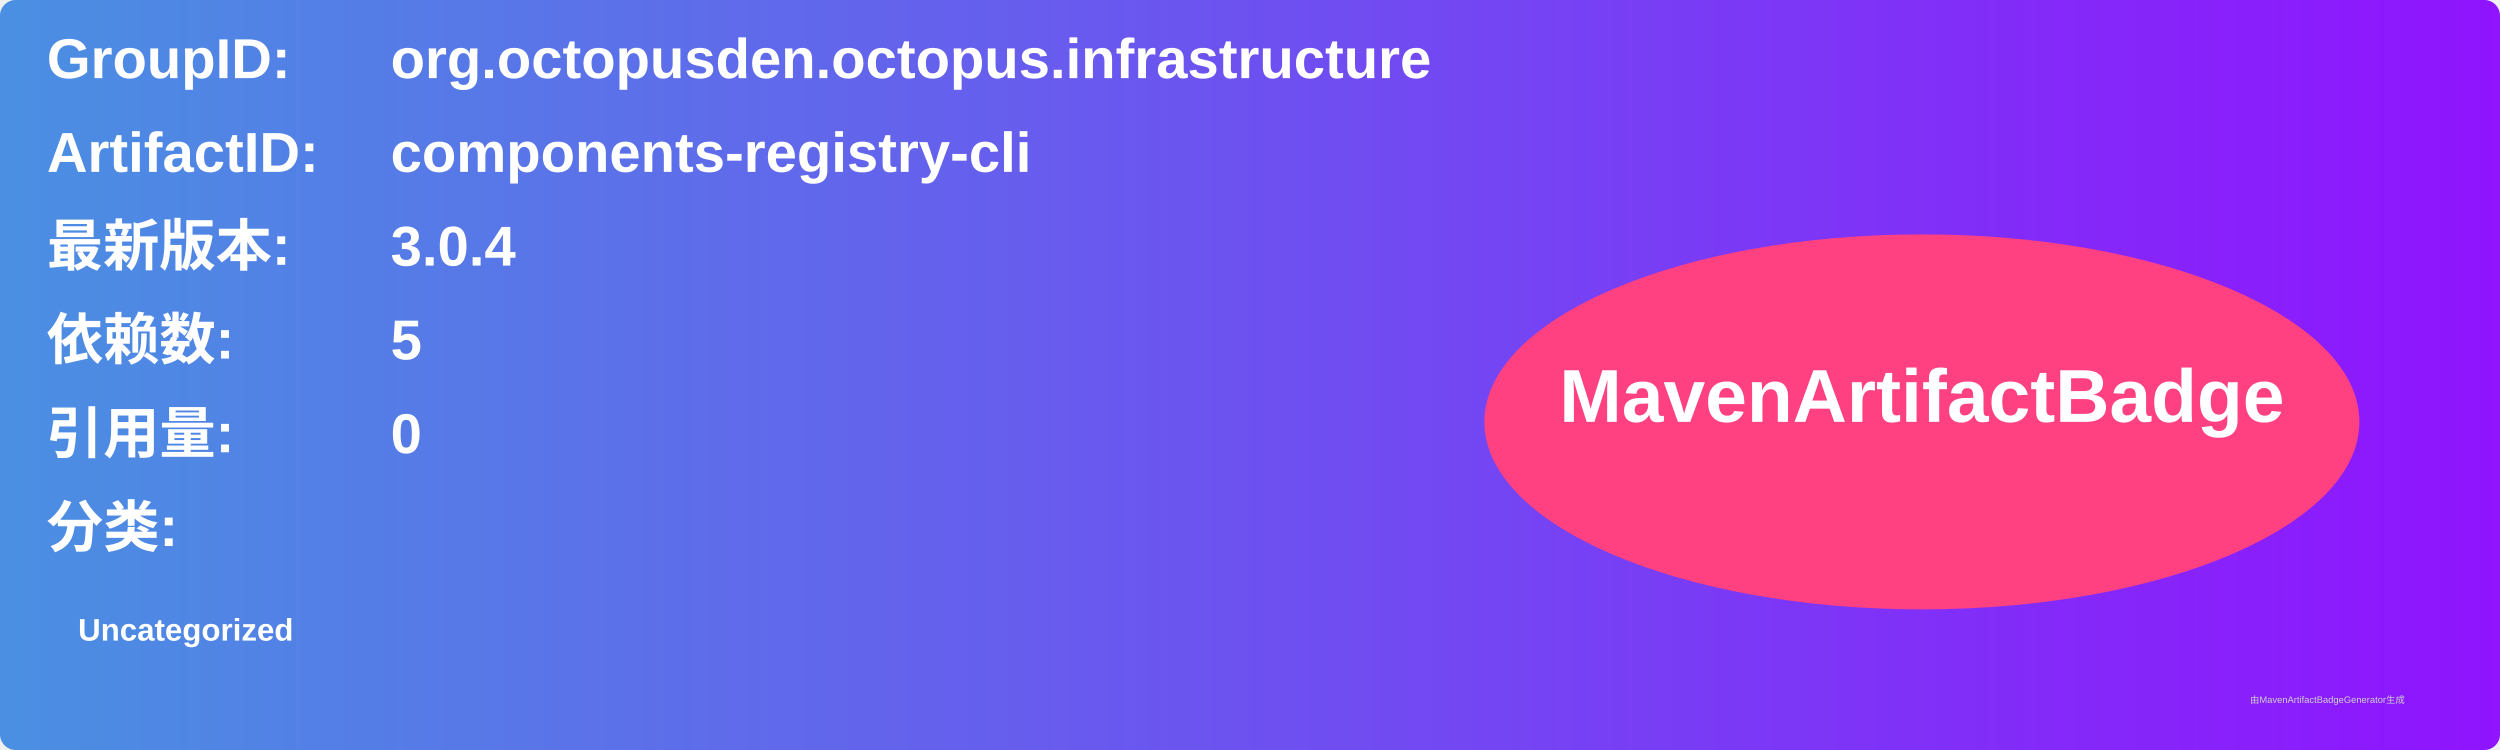
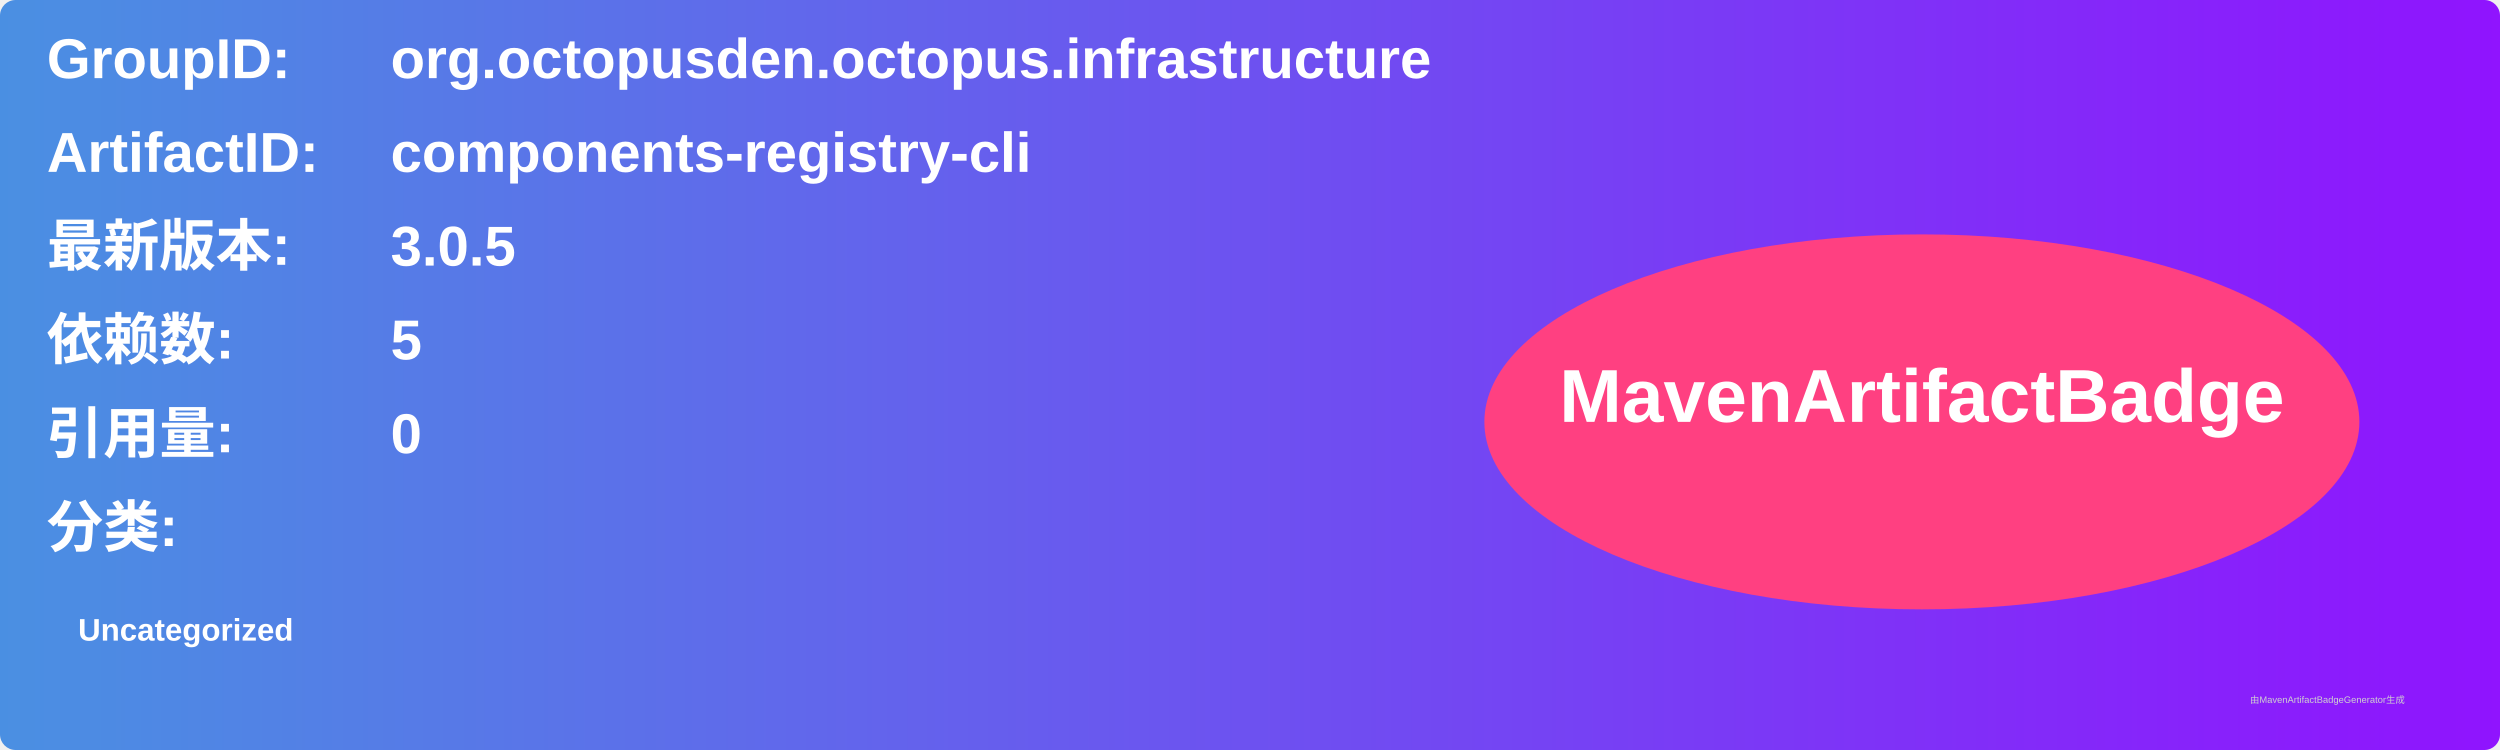
<svg xmlns="http://www.w3.org/2000/svg" width="800" height="240" viewBox="0 0 800 240">
  <linearGradient id="grad" x1="0%" y1="0%" x2="100%" y2="0%">
    <stop offset="0%" stop-color="#4a90e2" />
    <stop offset="100%" stop-color="#9013fe" />
  </linearGradient>
  <rect width="100%" height="100%" rx="5" ry="5" fill="url(#grad)" />
  <g transform="translate(15, 15)">
    <text x="0" y="10" font-family="Arial" font-size="18" fill="white" font-weight="bold" width="260">GroupID:</text>
    <text x="110" y="10" font-family="Arial" font-size="18" fill="white" font-weight="bold" width="460">org.octopusden.octopus.infrastructure</text>
    <text x="0" y="40" font-family="Arial" font-size="18" fill="white" font-weight="bold" width="260">ArtifactID:</text>
    <text x="110" y="40" font-family="Arial" font-size="18" fill="white" font-weight="bold" width="460">components-registry-cli</text>
    <text x="0" y="70" font-family="Arial" font-size="18" fill="white" font-weight="bold">最新版本:</text>
    <text x="110" y="70" font-family="Arial" font-size="18" fill="white" font-weight="bold">
-       <tspan font-weight="bold">3.0.4</tspan>
+       <tspan font-weight="bold">3.0.5</tspan>
    </text>
    <text x="0" y="100" font-family="Arial" font-size="18" fill="white" font-weight="bold">依赖数: </text>
    <text x="110" y="100" font-family="Arial" font-size="18" fill="white">
      <tspan font-weight="bold">5</tspan>
    </text>
    <text x="0" y="130" font-family="Arial" font-size="18" fill="white" font-weight="bold">引用量: </text>
    <text x="110" y="130" font-family="Arial" font-size="18" fill="white">
      <tspan font-weight="bold">0</tspan>
    </text>
    <text x="0" y="160" font-family="Arial" font-size="18" fill="white" font-weight="bold">分类:</text>
    <text x="10" y="190" font-family="Arial" font-size="10" fill="white">
      <tspan font-weight="bold">Uncategorized</tspan>
    </text>
    <ellipse cx="600" cy="120" rx="140" ry="60" fill="#ff4081" />
    <text x="600" y="120" text-anchor="middle" font-family="Arial" font-size="24" fill="white" font-weight="bold">MavenArtifactBadge</text>
  </g>
  <text x="720" y="225" font-family="Arial" font-size="3" fill="#d0d0d0">由MavenArtifactBadgeGenerator生成</text>
</svg>
